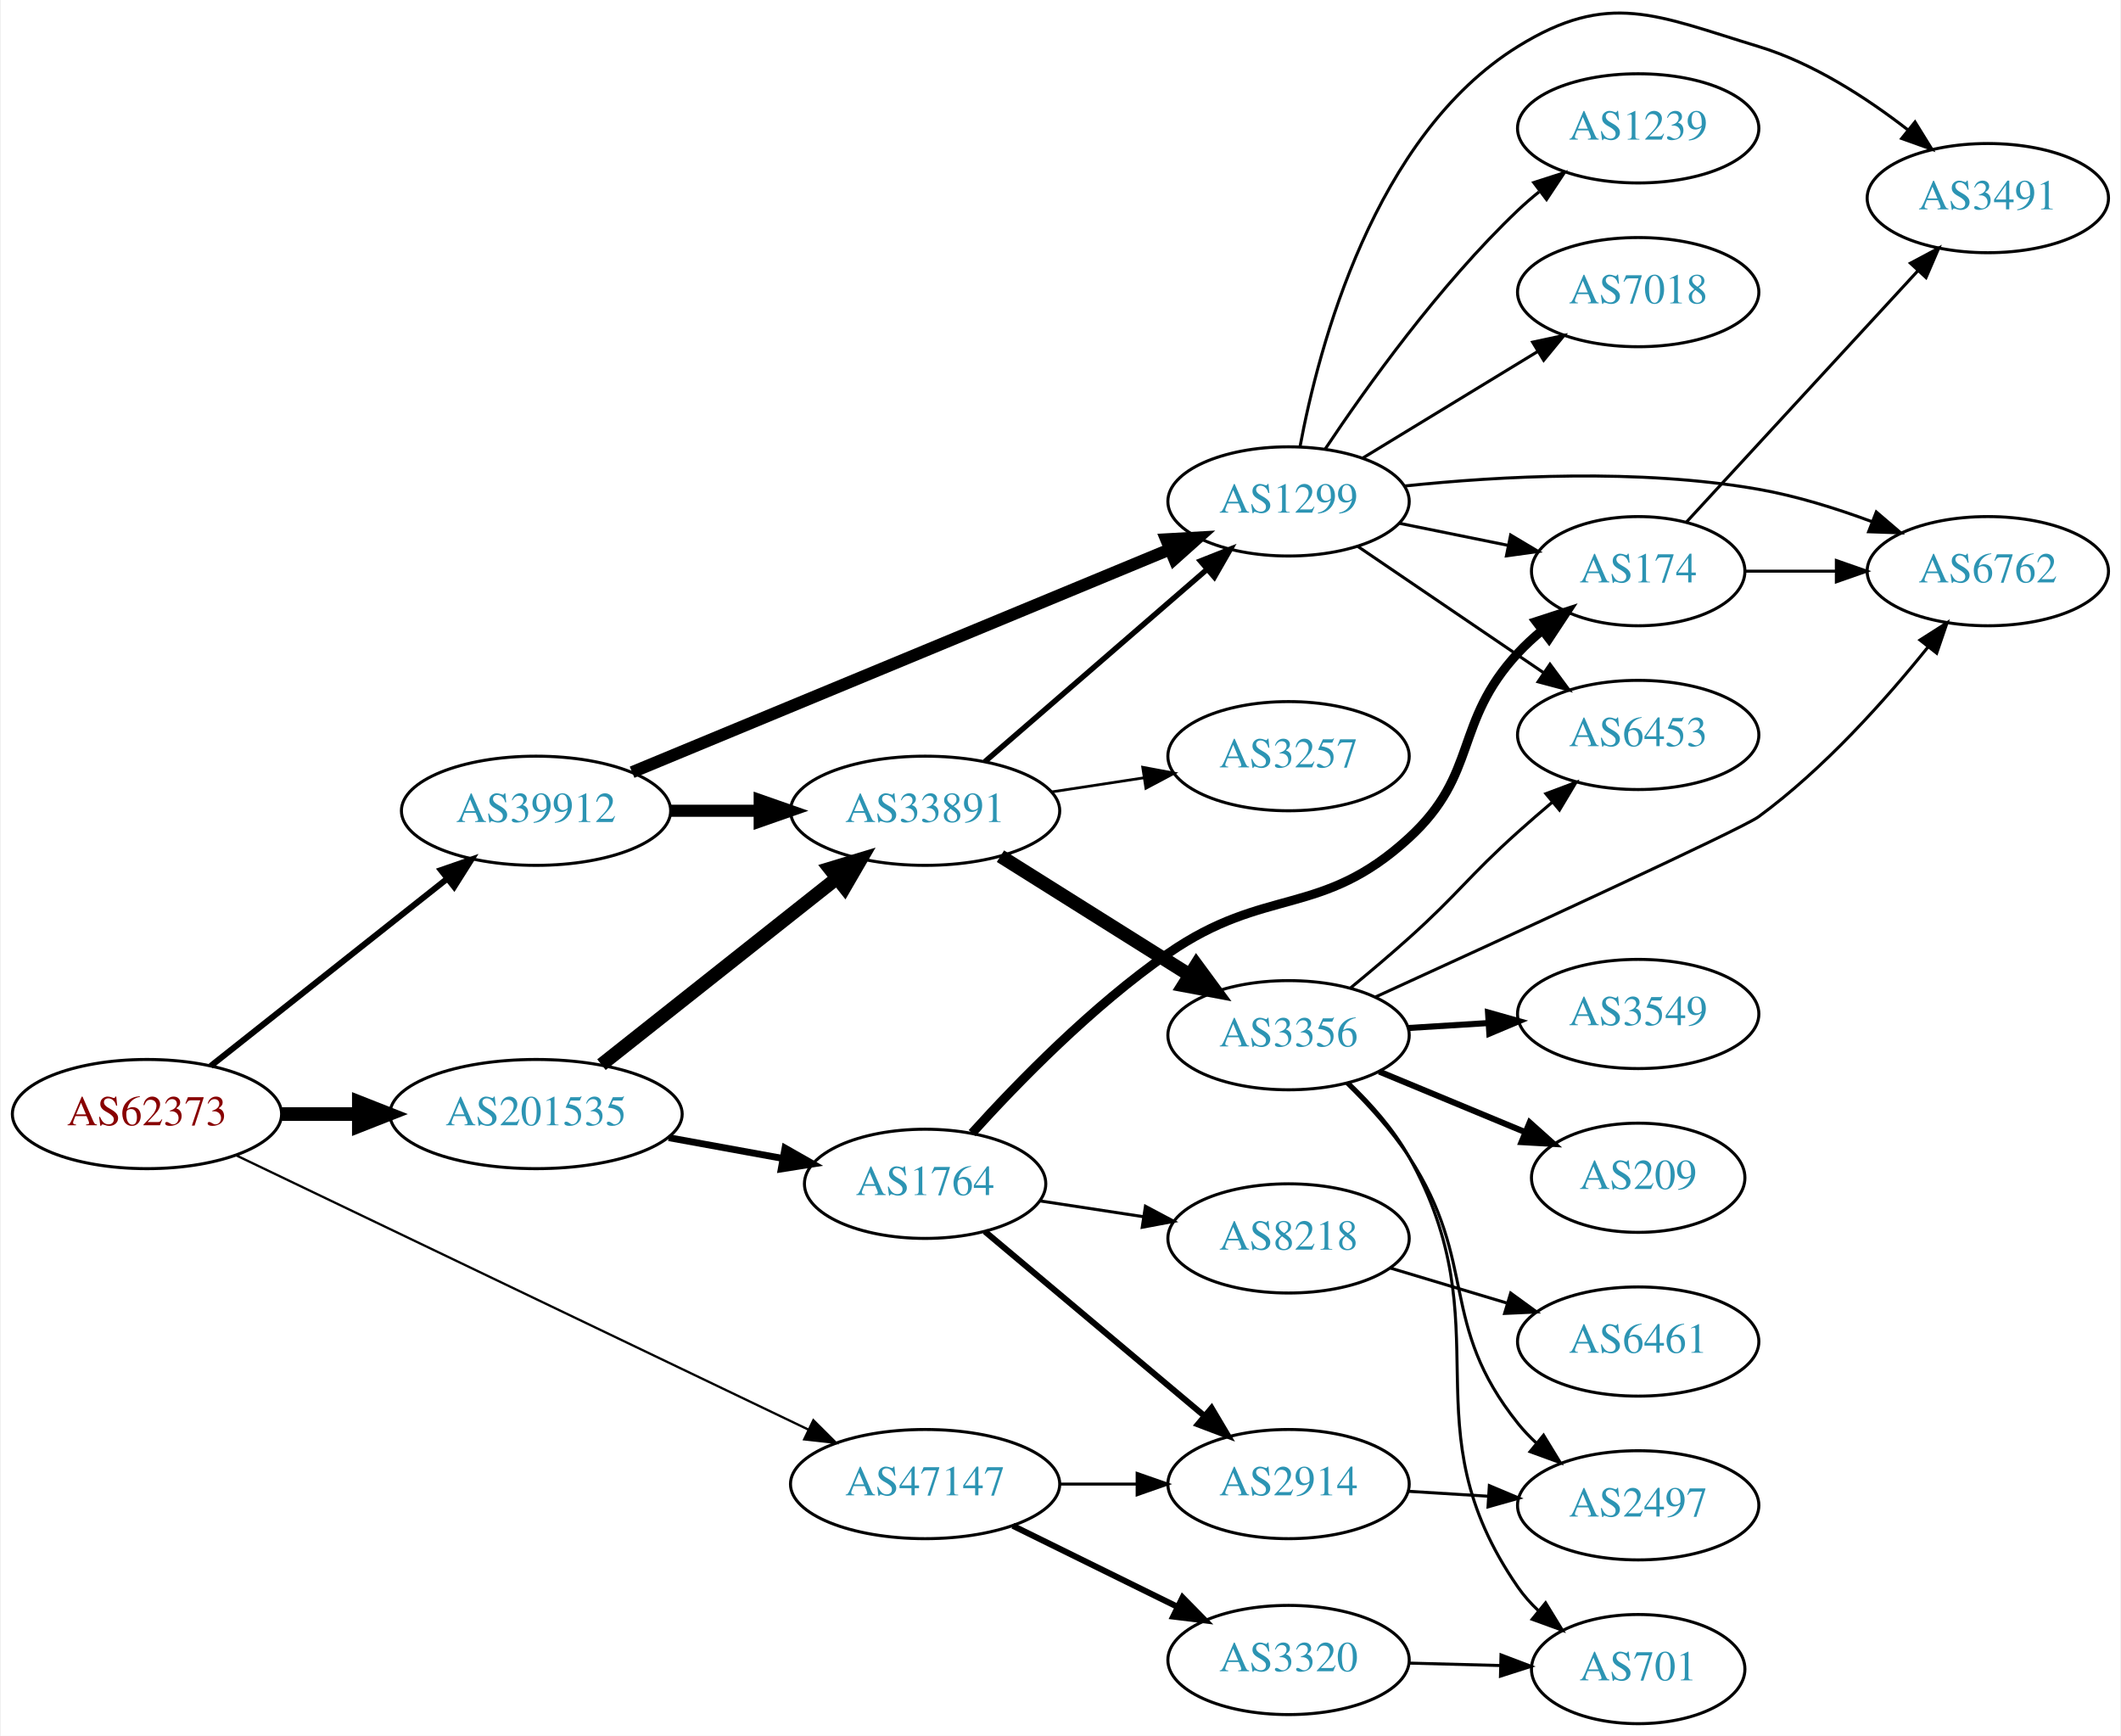
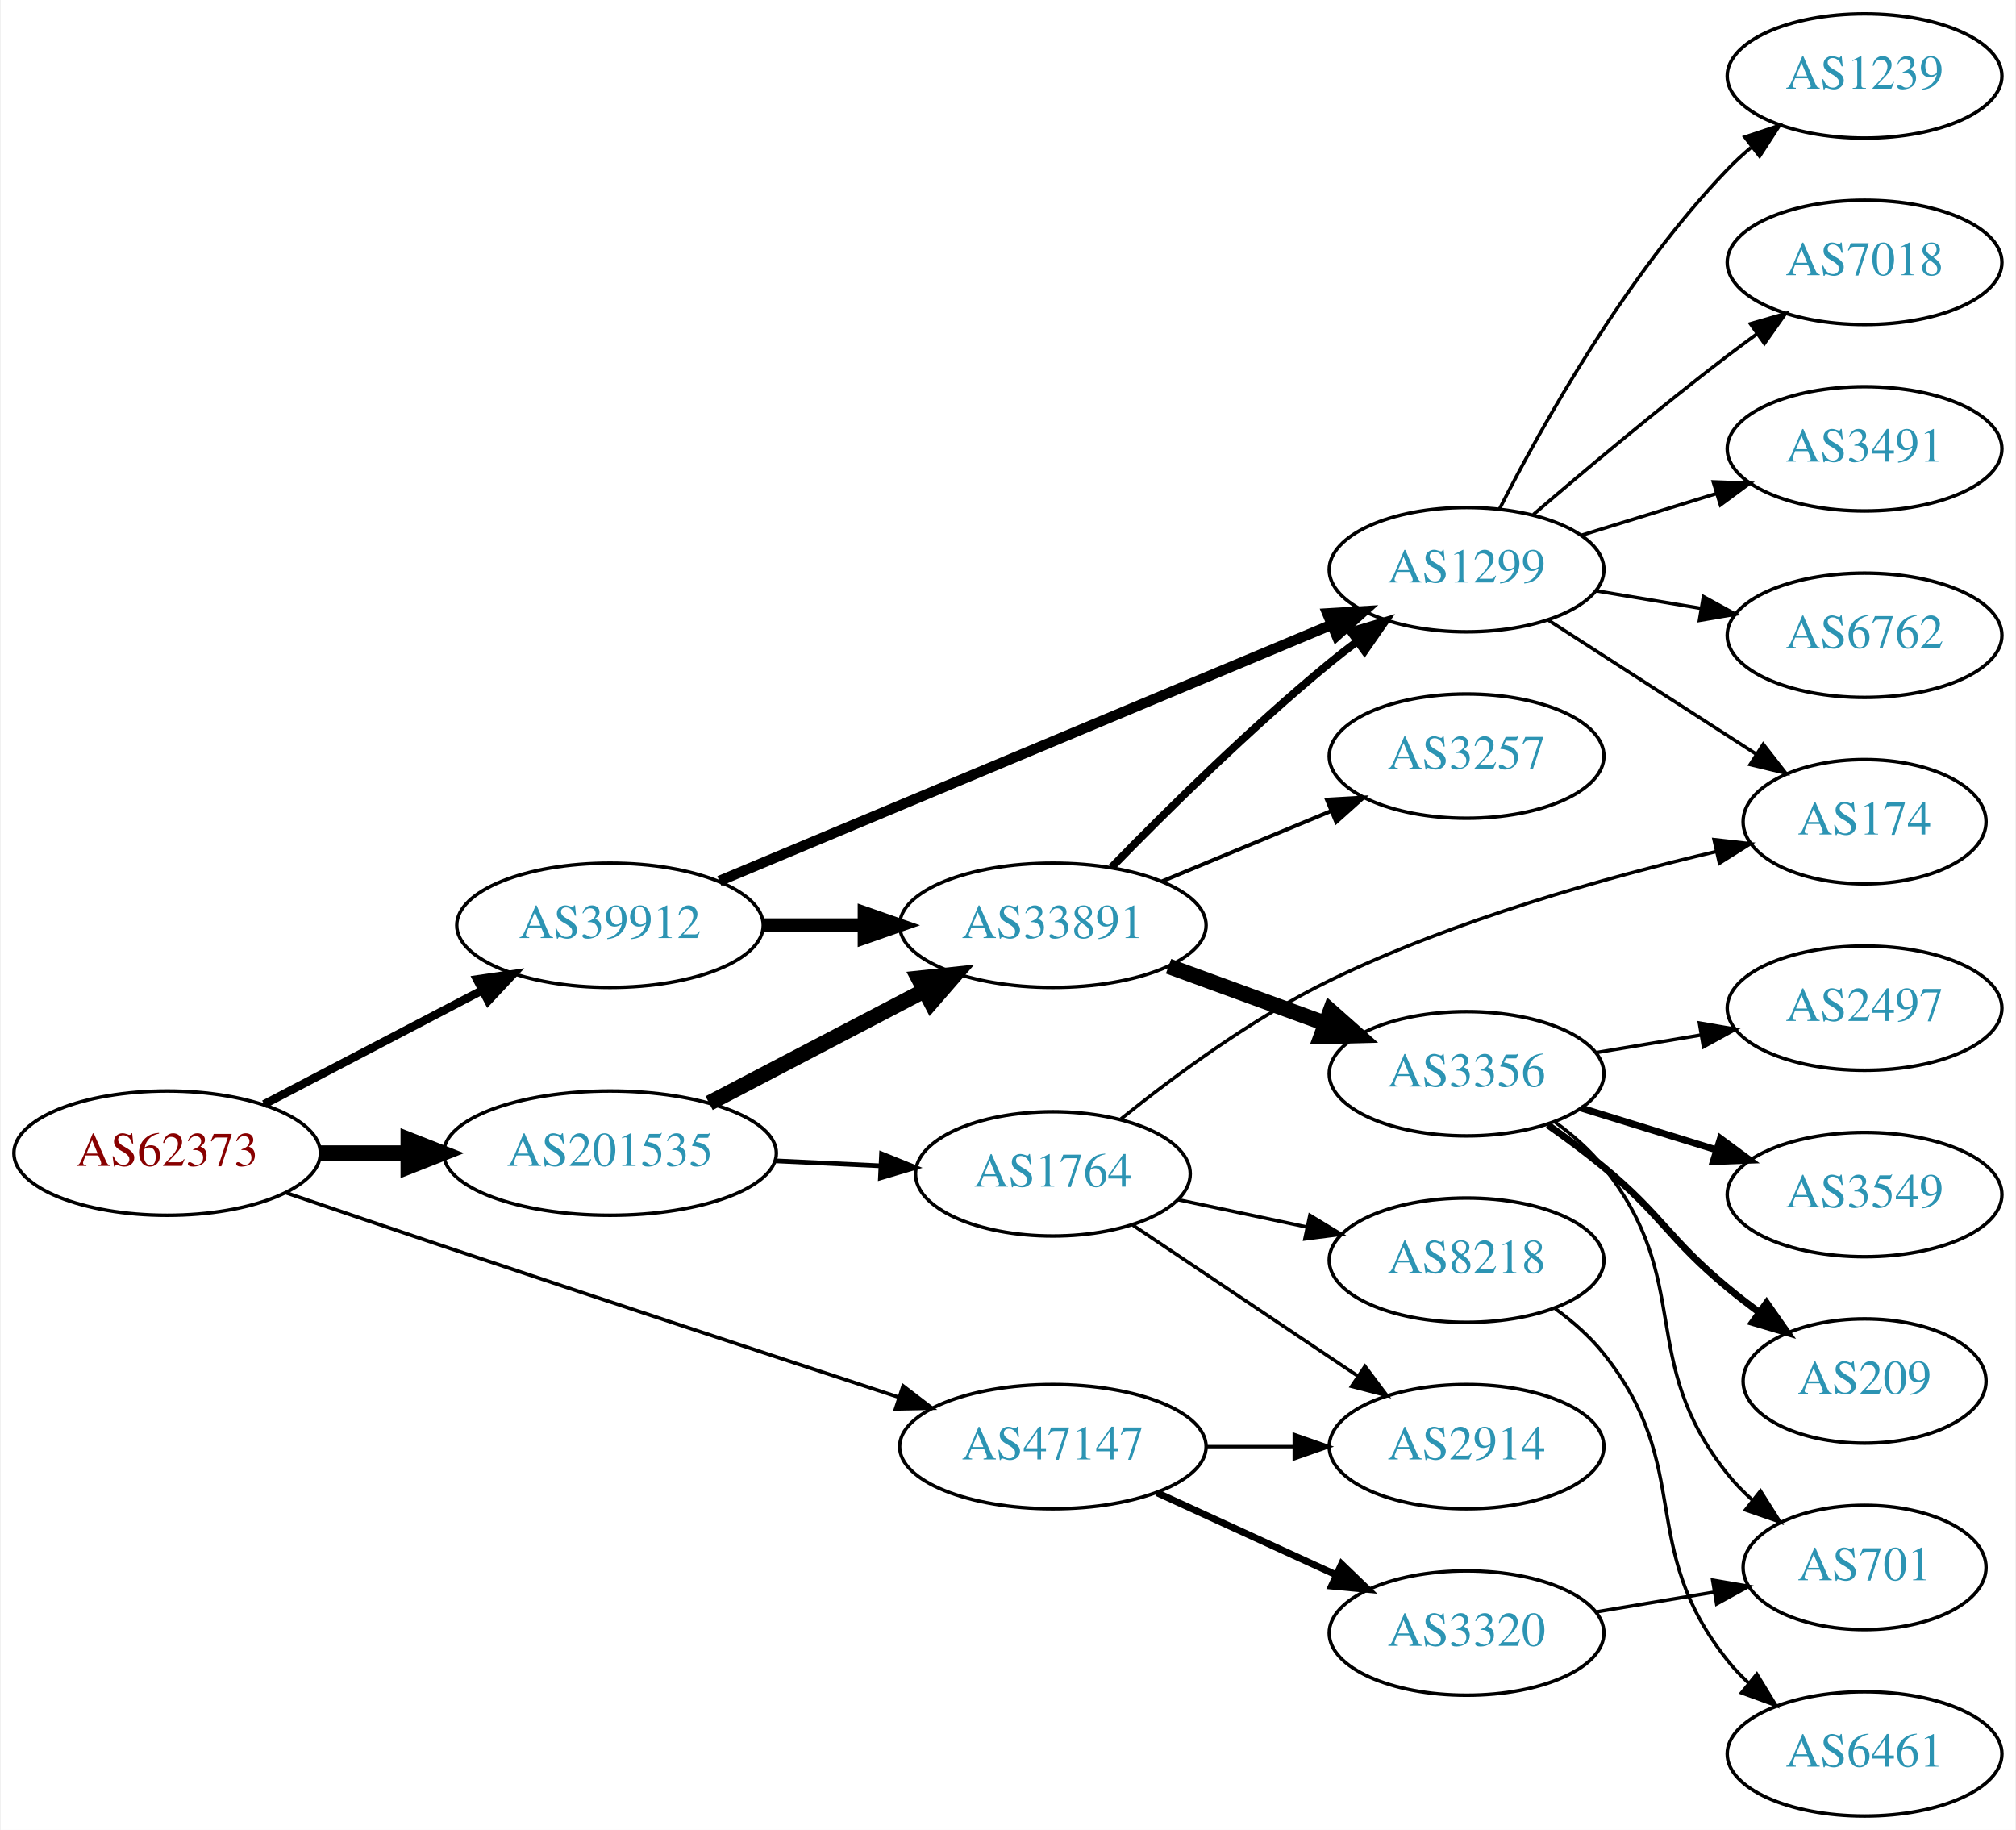
- <svg xmlns="http://www.w3.org/2000/svg" xmlns:xlink="http://www.w3.org/1999/xlink" width="699pt" height="572pt" viewBox="0.00 0.00 698.85 572.32">
-   <g id="graph0" class="graph" transform="scale(1 1) rotate(0) translate(4 568.321)">
-     <polygon fill="white" stroke="none" points="-4,4 -4,-568.321 694.855,-568.321 694.855,4 -4,4" />
+ <svg xmlns="http://www.w3.org/2000/svg" xmlns:xlink="http://www.w3.org/1999/xlink" width="584pt" height="530pt" viewBox="0.00 0.00 583.56 530.00">
+   <g id="graph0" class="graph" transform="scale(1 1) rotate(0) translate(4 526)">
+     <polygon fill="white" stroke="none" points="-4,4 -4,-526 579.562,-526 579.562,4 -4,4" />
    <g id="node1" class="node">
      <g id="a_node1">
        <a xlink:href="/asn/62373" xlink:title="AS62373 ~ Christian Singerl [AT]">
-           <ellipse fill="#ffffff" stroke="black" cx="44.196" cy="-201" rx="44.393" ry="18" />
-           <text text-anchor="middle" x="44.196" y="-197.3" font-family="Times,serif" font-size="14.00" fill="#880000">AS62373</text>
+           <ellipse fill="#ffffff" stroke="black" cx="44.196" cy="-192" rx="44.393" ry="18" />
+           <text text-anchor="middle" x="44.196" y="-188.3" font-family="Times,serif" font-size="14.00" fill="#880000">AS62373</text>
        </a>
      </g>
    </g>
    <g id="node2" class="node">
      <g id="a_node2">
        <a xlink:href="/asn/39912" xlink:title="AS39912 ~ oja.at GmbH [AT]">
-           <ellipse fill="#ffffff" stroke="black" cx="172.488" cy="-301" rx="44.393" ry="18" />
-           <text text-anchor="middle" x="172.488" y="-297.3" font-family="Times,serif" font-size="14.00" fill="#2c94b3">AS39912</text>
+           <ellipse fill="#ffffff" stroke="black" cx="172.488" cy="-258" rx="44.393" ry="18" />
+           <text text-anchor="middle" x="172.488" y="-254.3" font-family="Times,serif" font-size="14.00" fill="#2c94b3">AS39912</text>
        </a>
      </g>
    </g>
    <g id="edge1" class="edge">
-       <path fill="none" stroke="black" stroke-width="2" d="M65.207,-216.845C86.237,-233.497 119.492,-259.829 143.2,-278.601" />
-       <polygon fill="black" stroke="black" stroke-width="2" points="141.139,-281.434 151.152,-284.898 145.485,-275.946 141.139,-281.434" />
+       <path fill="none" stroke="black" stroke-width="2.423" d="M72.289,-206.159C90.767,-215.815 115.44,-228.71 135.557,-239.222" />
+       <polygon fill="black" stroke="black" stroke-width="2.423" points="133.956,-242.335 144.44,-243.865 137.198,-236.131 133.956,-242.335" />
    </g>
    <g id="node3" class="node">
      <g id="a_node3">
        <a xlink:href="/asn/47147" xlink:title="AS47147 ~ ANEXIA Internetdienstleistungs GmbH [AT]">
-           <ellipse fill="#ffffff" stroke="black" cx="300.78" cy="-79" rx="44.393" ry="18" />
-           <text text-anchor="middle" x="300.78" y="-75.3" font-family="Times,serif" font-size="14.00" fill="#2c94b3">AS47147</text>
+           <ellipse fill="#ffffff" stroke="black" cx="300.78" cy="-107" rx="44.393" ry="18" />
+           <text text-anchor="middle" x="300.78" y="-103.3" font-family="Times,serif" font-size="14.00" fill="#2c94b3">AS47147</text>
        </a>
      </g>
    </g>
    <g id="edge2" class="edge">
-       <path fill="none" stroke="black" stroke-width="0.75" d="M73.414,-187.478C119.483,-165.401 210.861,-121.611 262.313,-96.954" />
-       <polygon fill="black" stroke="black" stroke-width="0.75" points="263.93,-100.061 271.436,-92.583 260.905,-93.748 263.93,-100.061" />
+       <path fill="none" stroke="black" stroke-width="1.038" d="M78.698,-180.502C92.797,-175.683 109.382,-170.04 124.392,-165 169.273,-149.929 220.713,-132.953 256.224,-121.281" />
+       <polygon fill="black" stroke="black" stroke-width="1.038" points="257.39,-124.581 265.798,-118.135 255.206,-117.931 257.39,-124.581" />
    </g>
    <g id="node4" class="node">
      <g id="a_node4">
        <a xlink:href="/asn/201535" xlink:title="AS201535 ~ andom-tec [AT]">
-           <ellipse fill="#ffffff" stroke="black" cx="172.488" cy="-201" rx="48.192" ry="18" />
-           <text text-anchor="middle" x="172.488" y="-197.3" font-family="Times,serif" font-size="14.00" fill="#2c94b3">AS201535</text>
+           <ellipse fill="#ffffff" stroke="black" cx="172.488" cy="-192" rx="48.192" ry="18" />
+           <text text-anchor="middle" x="172.488" y="-188.3" font-family="Times,serif" font-size="14.00" fill="#2c94b3">AS201535</text>
        </a>
      </g>
    </g>
    <g id="edge3" class="edge">
-       <path fill="none" stroke="black" stroke-width="4.5" d="M88.659,-201C96.775,-201 105.373,-201 113.838,-201" />
-       <polygon fill="black" stroke="black" stroke-width="4.5" points="114.057,-204.938 124.057,-201 114.057,-197.063 114.057,-204.938" />
+       <path fill="none" stroke="black" stroke-width="4.5" d="M88.659,-192C96.775,-192 105.373,-192 113.838,-192" />
+       <polygon fill="black" stroke="black" stroke-width="4.5" points="114.057,-195.938 124.057,-192 114.057,-188.063 114.057,-195.938" />
    </g>
    <g id="node5" class="node">
      <g id="a_node5">
        <a xlink:href="/asn/1299" xlink:title="AS1299 ~ Telia Carrier [EU]">
-           <ellipse fill="#ffffff" stroke="black" cx="420.622" cy="-403" rx="39.794" ry="18" />
-           <text text-anchor="middle" x="420.622" y="-399.3" font-family="Times,serif" font-size="14.00" fill="#2c94b3">AS1299</text>
+           <ellipse fill="#ffffff" stroke="black" cx="420.622" cy="-361" rx="39.794" ry="18" />
+           <text text-anchor="middle" x="420.622" y="-357.3" font-family="Times,serif" font-size="14.00" fill="#2c94b3">AS1299</text>
        </a>
      </g>
    </g>
    <g id="edge4" class="edge">
-       <path fill="none" stroke="black" stroke-width="4" d="M204.163,-313.712C249.106,-332.337 332.789,-367.016 381.585,-387.237" />
-       <polygon fill="black" stroke="black" stroke-width="4" points="380.279,-390.484 390.857,-391.079 382.958,-384.018 380.279,-390.484" />
+       <path fill="none" stroke="black" stroke-width="3" d="M204.163,-270.837C249.106,-289.644 332.789,-324.663 381.585,-345.082" />
+       <polygon fill="black" stroke="black" stroke-width="3" points="380.281,-348.331 390.857,-348.962 382.983,-341.873 380.281,-348.331" />
    </g>
    <g id="node6" class="node">
      <g id="a_node6">
        <a xlink:href="/asn/33891" xlink:title="AS33891 ~ CORE-BACKBONE GMBH GLOBAL NETWORK [DE]">
-           <ellipse fill="#ffffff" stroke="black" cx="300.78" cy="-301" rx="44.393" ry="18" />
-           <text text-anchor="middle" x="300.78" y="-297.3" font-family="Times,serif" font-size="14.00" fill="#2c94b3">AS33891</text>
+           <ellipse fill="#ffffff" stroke="black" cx="300.78" cy="-258" rx="44.393" ry="18" />
+           <text text-anchor="middle" x="300.78" y="-254.3" font-family="Times,serif" font-size="14.00" fill="#2c94b3">AS33891</text>
        </a>
      </g>
    </g>
    <g id="edge5" class="edge">
-       <path fill="none" stroke="black" stroke-width="4" d="M216.95,-301C226.377,-301 236.453,-301 246.216,-301" />
-       <polygon fill="black" stroke="black" stroke-width="4" points="246.237,-304.5 256.237,-301 246.237,-297.5 246.237,-304.5" />
+       <path fill="none" stroke="black" stroke-width="4" d="M216.95,-258C226.377,-258 236.453,-258 246.216,-258" />
+       <polygon fill="black" stroke="black" stroke-width="4" points="246.237,-261.5 256.237,-258 246.237,-254.5 246.237,-261.5" />
+     </g>
+     <g id="node18" class="node">
+       <g id="a_node18">
+         <a xlink:href="/asn/3320" xlink:title="AS3320 ~ DTAG [DE]">
+           <ellipse fill="#ffffff" stroke="black" cx="420.622" cy="-53" rx="39.794" ry="18" />
+           <text text-anchor="middle" x="420.622" y="-49.3" font-family="Times,serif" font-size="14.00" fill="#2c94b3">AS3320</text>
+         </a>
+       </g>
+     </g>
+     <g id="edge18" class="edge">
+       <path fill="none" stroke="black" stroke-width="2" d="M330.909,-93.652C346.521,-86.498 365.918,-77.609 382.59,-69.969" />
+       <polygon fill="black" stroke="black" stroke-width="2" points="384.409,-72.986 392.042,-65.638 381.493,-66.622 384.409,-72.986" />
    </g>
    <g id="node19" class="node">
      <g id="a_node19">
-         <a xlink:href="/asn/3320" xlink:title="AS3320 ~ DTAG [DE]">
-           <ellipse fill="#ffffff" stroke="black" cx="420.622" cy="-21" rx="39.794" ry="18" />
-           <text text-anchor="middle" x="420.622" y="-17.3" font-family="Times,serif" font-size="14.00" fill="#2c94b3">AS3320</text>
-         </a>
-       </g>
+         <a xlink:href="/asn/2914" xlink:title="AS2914 ~ NTT America, Inc. [US]">
+           <ellipse fill="#ffffff" stroke="black" cx="420.622" cy="-107" rx="39.794" ry="18" />
+           <text text-anchor="middle" x="420.622" y="-103.3" font-family="Times,serif" font-size="14.00" fill="#2c94b3">AS2914</text>
+         </a>
+       </g>
+     </g>
+     <g id="edge19" class="edge">
+       <path fill="none" stroke="black" d="M344.991,-107C353.303,-107 362.066,-107 370.548,-107" />
+       <polygon fill="black" stroke="black" points="370.707,-110.5 380.707,-107 370.707,-103.5 370.707,-110.5" />
    </g>
    <g id="edge21" class="edge">
-       <path fill="none" stroke="black" stroke-width="2" d="M329.707,-65.255C345.901,-57.284 366.463,-47.164 383.835,-38.614" />
-       <polygon fill="black" stroke="black" stroke-width="2" points="385.683,-41.605 393.11,-34.049 382.592,-35.325 385.683,-41.605" />
+       <path fill="none" stroke="black" stroke-width="4.5" d="M201.203,-206.484C219.506,-216.049 243.682,-228.683 263.51,-239.046" />
+       <polygon fill="black" stroke="black" stroke-width="4.5" points="261.877,-242.635 272.563,-243.777 265.524,-235.655 261.877,-242.635" />
    </g>
    <g id="node20" class="node">
      <g id="a_node20">
-         <a xlink:href="/asn/2914" xlink:title="AS2914 ~ NTT America, Inc. [US]">
-           <ellipse fill="#ffffff" stroke="black" cx="420.622" cy="-79" rx="39.794" ry="18" />
-           <text text-anchor="middle" x="420.622" y="-75.3" font-family="Times,serif" font-size="14.00" fill="#2c94b3">AS2914</text>
+         <a xlink:href="/asn/1764" xlink:title="AS1764 ~ NEXTLAYER-AS [AT]">
+           <ellipse fill="#ffffff" stroke="black" cx="300.78" cy="-186" rx="39.794" ry="18" />
+           <text text-anchor="middle" x="300.78" y="-182.3" font-family="Times,serif" font-size="14.00" fill="#2c94b3">AS1764</text>
        </a>
      </g>
    </g>
    <g id="edge22" class="edge">
-       <path fill="none" stroke="black" d="M344.991,-79C353.303,-79 362.066,-79 370.548,-79" />
-       <polygon fill="black" stroke="black" points="370.707,-82.5 380.707,-79 370.707,-75.5 370.707,-82.5" />
+       <path fill="none" stroke="black" stroke-width="1.35" d="M220.514,-189.766C230.404,-189.296 240.858,-188.799 250.817,-188.326" />
+       <polygon fill="black" stroke="black" stroke-width="1.35" points="251.148,-191.814 260.971,-187.844 250.816,-184.822 251.148,-191.814" />
+     </g>
+     <g id="node9" class="node">
+       <g id="a_node9">
+         <a xlink:href="/asn/3491" xlink:title="AS3491 ~ PCCW Global, Inc. [US]">
+           <ellipse fill="#ffffff" stroke="black" cx="535.915" cy="-396" rx="39.794" ry="18" />
+           <text text-anchor="middle" x="535.915" y="-392.3" font-family="Times,serif" font-size="14.00" fill="#2c94b3">AS3491</text>
+         </a>
+       </g>
+     </g>
+     <g id="edge9" class="edge">
+       <path fill="none" stroke="black" d="M453.784,-370.936C465.983,-374.705 480.057,-379.053 493.023,-383.058" />
+       <polygon fill="black" stroke="black" points="492.085,-386.431 502.673,-386.039 494.151,-379.743 492.085,-386.431" />
+     </g>
+     <g id="node10" class="node">
+       <g id="a_node10">
+         <a xlink:href="/asn/174" xlink:title="AS174 ~ Cogent Communications [US]">
+           <ellipse fill="#ffffff" stroke="black" cx="535.915" cy="-288" rx="35.194" ry="18" />
+           <text text-anchor="middle" x="535.915" y="-284.3" font-family="Times,serif" font-size="14.00" fill="#2c94b3">AS174</text>
+         </a>
+       </g>
+     </g>
+     <g id="edge10" class="edge">
+       <path fill="none" stroke="black" d="M444.276,-346.403C461.558,-335.268 485.536,-319.817 504.49,-307.605" />
+       <polygon fill="black" stroke="black" points="506.56,-310.434 513.07,-302.076 502.768,-304.55 506.56,-310.434" />
+     </g>
+     <g id="node11" class="node">
+       <g id="a_node11">
+         <a xlink:href="/asn/6762" xlink:title="AS6762 ~ TELECOM ITALIA SPARKLE S.p.A. [IT]">
+           <ellipse fill="#ffffff" stroke="black" cx="535.915" cy="-342" rx="39.794" ry="18" />
+           <text text-anchor="middle" x="535.915" y="-338.3" font-family="Times,serif" font-size="14.00" fill="#2c94b3">AS6762</text>
+         </a>
+       </g>
+     </g>
+     <g id="edge11" class="edge">
+       <path fill="none" stroke="black" d="M458.092,-354.884C467.795,-353.256 478.407,-351.477 488.561,-349.774" />
+       <polygon fill="black" stroke="black" points="489.23,-353.211 498.513,-348.105 488.072,-346.307 489.23,-353.211" />
+     </g>
+     <g id="node12" class="node">
+       <g id="a_node12">
+         <a xlink:href="/asn/1239" xlink:title="AS1239 ~ Sprint [US]">
+           <ellipse fill="#ffffff" stroke="black" cx="535.915" cy="-504" rx="39.794" ry="18" />
+           <text text-anchor="middle" x="535.915" y="-500.3" font-family="Times,serif" font-size="14.00" fill="#2c94b3">AS1239</text>
+         </a>
+       </g>
+     </g>
+     <g id="edge12" class="edge">
+       <path fill="none" stroke="black" d="M430.162,-378.598C442.44,-402.7 466.871,-446.462 496.269,-477 498.344,-479.156 500.615,-481.247 502.983,-483.247" />
+       <polygon fill="black" stroke="black" points="501.218,-486.307 511.267,-489.663 505.504,-480.772 501.218,-486.307" />
+     </g>
+     <g id="node13" class="node">
+       <g id="a_node13">
+         <a xlink:href="/asn/7018" xlink:title="AS7018 ~ AT&amp;T Services, Inc. [US]">
+           <ellipse fill="#ffffff" stroke="black" cx="535.915" cy="-450" rx="39.794" ry="18" />
+           <text text-anchor="middle" x="535.915" y="-446.3" font-family="Times,serif" font-size="14.00" fill="#2c94b3">AS7018</text>
+         </a>
+       </g>
+     </g>
+     <g id="edge13" class="edge">
+       <path fill="none" stroke="black" d="M439.986,-376.982C454.886,-389.77 476.576,-407.984 496.269,-423 499.021,-425.098 501.918,-427.24 504.837,-429.354" />
+       <polygon fill="black" stroke="black" points="502.843,-432.231 513.021,-435.176 506.901,-426.527 502.843,-432.231" />
+     </g>
+     <g id="edge8" class="edge">
+       <path fill="none" stroke="black" stroke-width="2.25" d="M317.776,-274.791C333.303,-290.734 357.85,-315.018 380.976,-334 383.506,-336.077 386.19,-338.164 388.916,-340.208" />
+       <polygon fill="black" stroke="black" stroke-width="2.25" points="386.965,-343.117 397.116,-346.153 391.074,-337.449 386.965,-343.117" />
+     </g>
+     <g id="node7" class="node">
+       <g id="a_node7">
+         <a xlink:href="/asn/3257" xlink:title="AS3257 ~ GTT [DE]">
+           <ellipse fill="#ffffff" stroke="black" cx="420.622" cy="-307" rx="39.794" ry="18" />
+           <text text-anchor="middle" x="420.622" y="-303.3" font-family="Times,serif" font-size="14.00" fill="#2c94b3">AS3257</text>
+         </a>
+       </g>
+     </g>
+     <g id="edge6" class="edge">
+       <path fill="none" stroke="black" stroke-width="1.125" d="M332.434,-270.746C347.343,-276.946 365.417,-284.461 381.234,-291.038" />
+       <polygon fill="black" stroke="black" stroke-width="1.125" points="380.165,-294.384 390.743,-294.992 382.853,-287.92 380.165,-294.384" />
+     </g>
+     <g id="node8" class="node">
+       <g id="a_node8">
+         <a xlink:href="/asn/3356" xlink:title="AS3356 ~ Level 3 Parent, LLC [US]">
+           <ellipse fill="#ffffff" stroke="black" cx="420.622" cy="-215" rx="39.794" ry="18" />
+           <text text-anchor="middle" x="420.622" y="-211.3" font-family="Times,serif" font-size="14.00" fill="#2c94b3">AS3356</text>
+         </a>
+       </g>
+     </g>
+     <g id="edge7" class="edge">
+       <path fill="none" stroke="black" stroke-width="4.5" d="M334.293,-246.136C348.376,-240.997 364.996,-234.933 379.81,-229.527" />
+       <polygon fill="black" stroke="black" stroke-width="4.5" points="381.195,-233.214 389.239,-226.087 378.495,-225.816 381.195,-233.214" />
+     </g>
+     <g id="node14" class="node">
+       <g id="a_node14">
+         <a xlink:href="/asn/3549" xlink:title="AS3549 ~ Level 3 Parent, LLC [US]">
+           <ellipse fill="#ffffff" stroke="black" cx="535.915" cy="-180" rx="39.794" ry="18" />
+           <text text-anchor="middle" x="535.915" y="-176.3" font-family="Times,serif" font-size="14.00" fill="#2c94b3">AS3549</text>
+         </a>
+       </g>
+     </g>
+     <g id="edge14" class="edge">
+       <path fill="none" stroke="black" stroke-width="2" d="M453.784,-205.064C465.983,-201.295 480.057,-196.947 493.023,-192.942" />
+       <polygon fill="black" stroke="black" stroke-width="2" points="494.151,-196.257 502.673,-189.961 492.085,-189.569 494.151,-196.257" />
+     </g>
+     <g id="node15" class="node">
+       <g id="a_node15">
+         <a xlink:href="/asn/209" xlink:title="AS209 ~ CenturyLink Communications, LLC [US]">
+           <ellipse fill="#ffffff" stroke="black" cx="535.915" cy="-126" rx="35.194" ry="18" />
+           <text text-anchor="middle" x="535.915" y="-122.3" font-family="Times,serif" font-size="14.00" fill="#2c94b3">AS209</text>
+         </a>
+       </g>
+     </g>
+     <g id="edge15" class="edge">
+       <path fill="none" stroke="black" stroke-width="2" d="M444.148,-200.176C449.554,-196.371 455.221,-192.171 460.269,-188 477.471,-173.786 479.066,-167.214 496.269,-153 499.151,-150.618 502.236,-148.226 505.359,-145.904" />
+       <polygon fill="black" stroke="black" stroke-width="2" points="507.528,-148.656 513.601,-139.975 503.44,-142.973 507.528,-148.656" />
+     </g>
+     <g id="node16" class="node">
+       <g id="a_node16">
+         <a xlink:href="/asn/701" xlink:title="AS701 ~ UUNET [US]">
+           <ellipse fill="#ffffff" stroke="black" cx="535.915" cy="-72" rx="35.194" ry="18" />
+           <text text-anchor="middle" x="535.915" y="-68.3" font-family="Times,serif" font-size="14.00" fill="#2c94b3">AS701</text>
+         </a>
+       </g>
+     </g>
+     <g id="edge16" class="edge">
+       <path fill="none" stroke="black" d="M446.324,-200.942C451.412,-197.221 456.393,-192.865 460.269,-188 486.855,-154.626 469.682,-132.374 496.269,-99 498.36,-96.375 500.772,-93.899 503.349,-91.59" />
+       <polygon fill="black" stroke="black" points="505.76,-94.145 511.42,-85.189 501.41,-88.661 505.76,-94.145" />
+     </g>
+     <g id="node17" class="node">
+       <g id="a_node17">
+         <a xlink:href="/asn/2497" xlink:title="AS2497 ~ Internet Initiative Japan Inc. [JP]">
+           <ellipse fill="#ffffff" stroke="black" cx="535.915" cy="-234" rx="39.794" ry="18" />
+           <text text-anchor="middle" x="535.915" y="-230.3" font-family="Times,serif" font-size="14.00" fill="#2c94b3">AS2497</text>
+         </a>
+       </g>
+     </g>
+     <g id="edge17" class="edge">
+       <path fill="none" stroke="black" d="M458.092,-221.116C467.795,-222.744 478.407,-224.523 488.561,-226.226" />
+       <polygon fill="black" stroke="black" points="488.072,-229.693 498.513,-227.895 489.23,-222.789 488.072,-229.693" />
+     </g>
+     <g id="edge20" class="edge">
+       <path fill="none" stroke="black" d="M458.092,-59.116C468.988,-60.944 481.029,-62.963 492.283,-64.85" />
+       <polygon fill="black" stroke="black" points="491.9,-68.335 502.341,-66.537 493.058,-61.431 491.9,-68.335" />
+     </g>
+     <g id="edge25" class="edge">
+       <path fill="none" stroke="black" d="M320.52,-201.92C335.909,-214.311 358.718,-231.168 380.976,-242 417.073,-259.567 461.238,-271.921 492.99,-279.371" />
+       <polygon fill="black" stroke="black" points="492.309,-282.806 502.837,-281.618 493.867,-275.981 492.309,-282.806" />
    </g>
    <g id="edge24" class="edge">
-       <path fill="none" stroke="black" stroke-width="4.5" d="M194.06,-217.289C215.193,-234.023 248.234,-260.185 271.749,-278.805" />
-       <polygon fill="black" stroke="black" stroke-width="4.5" points="269.35,-281.928 279.634,-285.048 274.239,-275.754 269.35,-281.928" />
+       <path fill="none" stroke="black" d="M323.945,-171.141C342.38,-158.782 368.807,-141.066 389.218,-127.383" />
+       <polygon fill="black" stroke="black" points="391.199,-130.268 397.556,-121.793 387.301,-124.454 391.199,-130.268" />
    </g>
    <g id="node21" class="node">
      <g id="a_node21">
-         <a xlink:href="/asn/1764" xlink:title="AS1764 ~ NEXTLAYER-AS [AT]">
-           <ellipse fill="#ffffff" stroke="black" cx="300.78" cy="-178" rx="39.794" ry="18" />
-           <text text-anchor="middle" x="300.78" y="-174.3" font-family="Times,serif" font-size="14.00" fill="#2c94b3">AS1764</text>
-         </a>
-       </g>
-     </g>
-     <g id="edge25" class="edge">
-       <path fill="none" stroke="black" stroke-width="2.25" d="M216.245,-193.213C228.32,-191.014 241.51,-188.612 253.768,-186.38" />
-       <polygon fill="black" stroke="black" stroke-width="2.25" points="254.59,-189.788 263.801,-184.552 253.335,-182.901 254.59,-189.788" />
-     </g>
-     <g id="node7" class="node">
-       <g id="a_node7">
-         <a xlink:href="/asn/3491" xlink:title="AS3491 ~ PCCW Global, Inc. [US]">
-           <ellipse fill="#ffffff" stroke="black" cx="651.208" cy="-503" rx="39.794" ry="18" />
-           <text text-anchor="middle" x="651.208" y="-499.3" font-family="Times,serif" font-size="14.00" fill="#2c94b3">AS3491</text>
-         </a>
-       </g>
-     </g>
-     <g id="edge6" class="edge">
-       <path fill="none" stroke="black" d="M424.383,-420.924C430.54,-453.922 448.788,-523.594 496.269,-553 526.229,-571.556 541.844,-563.249 575.562,-553 593.606,-547.515 611.256,-536.058 624.86,-525.494" />
-       <polygon fill="black" stroke="black" points="627.2,-528.103 632.775,-519.093 622.798,-522.66 627.2,-528.103" />
-     </g>
-     <g id="node8" class="node">
-       <g id="a_node8">
-         <a xlink:href="/asn/6453" xlink:title="AS6453 ~ TATA COMMUNICATIONS (AMERICA) INC [US]">
-           <ellipse fill="#ffffff" stroke="black" cx="535.915" cy="-326" rx="39.794" ry="18" />
-           <text text-anchor="middle" x="535.915" y="-322.3" font-family="Times,serif" font-size="14.00" fill="#2c94b3">AS6453</text>
-         </a>
-       </g>
-     </g>
-     <g id="edge7" class="edge">
-       <path fill="none" stroke="black" d="M443.466,-388.154C460.863,-376.33 485.411,-359.646 504.694,-346.54" />
-       <polygon fill="black" stroke="black" points="506.835,-349.317 513.138,-340.801 502.9,-343.527 506.835,-349.317" />
-     </g>
-     <g id="node9" class="node">
-       <g id="a_node9">
-         <a xlink:href="/asn/174" xlink:title="AS174 ~ Cogent Communications [US]">
-           <ellipse fill="#ffffff" stroke="black" cx="535.915" cy="-380" rx="35.194" ry="18" />
-           <text text-anchor="middle" x="535.915" y="-376.3" font-family="Times,serif" font-size="14.00" fill="#2c94b3">AS174</text>
-         </a>
-       </g>
-     </g>
-     <g id="edge8" class="edge">
-       <path fill="none" stroke="black" d="M457.158,-395.786C468.501,-393.483 481.162,-390.913 492.919,-388.526" />
-       <polygon fill="black" stroke="black" points="493.858,-391.907 502.962,-386.487 492.466,-385.047 493.858,-391.907" />
-     </g>
-     <g id="node10" class="node">
-       <g id="a_node10">
-         <a xlink:href="/asn/6762" xlink:title="AS6762 ~ TELECOM ITALIA SPARKLE S.p.A. [IT]">
-           <ellipse fill="#ffffff" stroke="black" cx="651.208" cy="-380" rx="39.794" ry="18" />
-           <text text-anchor="middle" x="651.208" y="-376.3" font-family="Times,serif" font-size="14.00" fill="#2c94b3">AS6762</text>
-         </a>
-       </g>
-     </g>
-     <g id="edge9" class="edge">
-       <path fill="none" stroke="black" d="M458.941,-408.084C490.307,-411.378 536.194,-413.901 575.562,-407 588.075,-404.806 601.257,-400.691 613.002,-396.323" />
-       <polygon fill="black" stroke="black" points="614.435,-399.521 622.484,-392.631 611.895,-392.998 614.435,-399.521" />
-     </g>
-     <g id="node11" class="node">
-       <g id="a_node11">
-         <a xlink:href="/asn/1239" xlink:title="AS1239 ~ Sprint [US]">
-           <ellipse fill="#ffffff" stroke="black" cx="535.915" cy="-526" rx="39.794" ry="18" />
-           <text text-anchor="middle" x="535.915" y="-522.3" font-family="Times,serif" font-size="14.00" fill="#2c94b3">AS1239</text>
-         </a>
-       </g>
-     </g>
-     <g id="edge10" class="edge">
-       <path fill="none" stroke="black" d="M432.664,-420.211C446.157,-440.458 470.403,-474.423 496.269,-499 498.438,-501.061 500.776,-503.085 503.19,-505.039" />
-       <polygon fill="black" stroke="black" points="501.472,-508.127 511.558,-511.37 505.696,-502.545 501.472,-508.127" />
-     </g>
-     <g id="node12" class="node">
-       <g id="a_node12">
-         <a xlink:href="/asn/7018" xlink:title="AS7018 ~ AT&amp;T Services, Inc. [US]">
-           <ellipse fill="#ffffff" stroke="black" cx="535.915" cy="-472" rx="39.794" ry="18" />
-           <text text-anchor="middle" x="535.915" y="-468.3" font-family="Times,serif" font-size="14.00" fill="#2c94b3">AS7018</text>
-         </a>
-       </g>
-     </g>
-     <g id="edge11" class="edge">
-       <path fill="none" stroke="black" d="M445.097,-417.297C461.806,-427.474 484.462,-441.272 502.838,-452.464" />
-       <polygon fill="black" stroke="black" points="501.11,-455.509 511.471,-457.721 504.751,-449.531 501.11,-455.509" />
-     </g>
-     <g id="edge14" class="edge">
-       <path fill="none" stroke="black" stroke-width="1.8" d="M320.452,-317.162C340.22,-334.273 371.566,-361.404 393.718,-380.578" />
-       <polygon fill="black" stroke="black" stroke-width="1.8" points="391.573,-383.35 401.424,-387.249 396.154,-378.058 391.573,-383.35" />
-     </g>
-     <g id="node13" class="node">
-       <g id="a_node13">
-         <a xlink:href="/asn/3356" xlink:title="AS3356 ~ Level 3 Parent, LLC [US]">
-           <ellipse fill="#ffffff" stroke="black" cx="420.622" cy="-227" rx="39.794" ry="18" />
-           <text text-anchor="middle" x="420.622" y="-223.3" font-family="Times,serif" font-size="14.00" fill="#2c94b3">AS3356</text>
-         </a>
-       </g>
-     </g>
-     <g id="edge12" class="edge">
-       <path fill="none" stroke="black" stroke-width="4.5" d="M325.627,-286.025C343.59,-274.745 368.391,-259.171 388.008,-246.853" />
-       <polygon fill="black" stroke="black" stroke-width="4.5" points="390.238,-250.102 396.613,-241.449 386.05,-243.433 390.238,-250.102" />
-     </g>
-     <g id="node14" class="node">
-       <g id="a_node14">
-         <a xlink:href="/asn/3257" xlink:title="AS3257 ~ GTT [DE]">
-           <ellipse fill="#ffffff" stroke="black" cx="420.622" cy="-319" rx="39.794" ry="18" />
-           <text text-anchor="middle" x="420.622" y="-315.3" font-family="Times,serif" font-size="14.00" fill="#2c94b3">AS3257</text>
-         </a>
-       </g>
-     </g>
-     <g id="edge13" class="edge">
-       <path fill="none" stroke="black" stroke-width="0.9" d="M342.334,-307.195C352.221,-308.705 362.874,-310.332 373.018,-311.881" />
-       <polygon fill="black" stroke="black" stroke-width="0.9" points="372.53,-315.347 382.944,-313.398 373.587,-308.428 372.53,-315.347" />
-     </g>
-     <g id="edge31" class="edge">
-       <path fill="none" stroke="black" d="M551.726,-396.08C571.21,-417.233 605.613,-454.584 628.162,-479.064" />
-       <polygon fill="black" stroke="black" points="625.683,-481.539 635.032,-486.523 630.831,-476.797 625.683,-481.539" />
-     </g>
-     <g id="edge30" class="edge">
-       <path fill="none" stroke="black" d="M571.214,-380C580.592,-380 590.942,-380 600.976,-380" />
-       <polygon fill="black" stroke="black" points="601.265,-383.5 611.265,-380 601.265,-376.5 601.265,-383.5" />
-     </g>
-     <g id="edge17" class="edge">
-       <path fill="none" stroke="black" d="M441.143,-242.654C447.346,-247.763 454.175,-253.531 460.269,-259 476.876,-273.906 479.662,-279.094 496.269,-294 499.887,-297.247 503.764,-300.6 507.616,-303.857" />
-       <polygon fill="black" stroke="black" points="505.474,-306.628 515.395,-310.346 509.957,-301.252 505.474,-306.628" />
-     </g>
-     <g id="edge20" class="edge">
-       <path fill="none" stroke="black" d="M449.307,-239.613C492.116,-259.164 570.056,-294.97 575.562,-299 597.178,-314.822 617.488,-337.581 631.449,-354.948" />
-       <polygon fill="black" stroke="black" points="628.838,-357.289 637.77,-362.986 634.34,-352.962 628.838,-357.289" />
-     </g>
-     <g id="node15" class="node">
-       <g id="a_node15">
-         <a xlink:href="/asn/3549" xlink:title="AS3549 ~ Level 3 Parent, LLC [US]">
-           <ellipse fill="#ffffff" stroke="black" cx="535.915" cy="-234" rx="39.794" ry="18" />
-           <text text-anchor="middle" x="535.915" y="-230.3" font-family="Times,serif" font-size="14.00" fill="#2c94b3">AS3549</text>
-         </a>
-       </g>
-     </g>
-     <g id="edge15" class="edge">
-       <path fill="none" stroke="black" stroke-width="2" d="M459.978,-229.37C468.468,-229.894 477.571,-230.457 486.405,-231.003" />
-       <polygon fill="black" stroke="black" stroke-width="2" points="486.402,-234.509 496.599,-231.633 486.834,-227.522 486.402,-234.509" />
-     </g>
-     <g id="node16" class="node">
-       <g id="a_node16">
-         <a xlink:href="/asn/209" xlink:title="AS209 ~ CenturyLink Communications, LLC [US]">
-           <ellipse fill="#ffffff" stroke="black" cx="535.915" cy="-180" rx="35.194" ry="18" />
-           <text text-anchor="middle" x="535.915" y="-176.3" font-family="Times,serif" font-size="14.00" fill="#2c94b3">AS209</text>
-         </a>
-       </g>
-     </g>
-     <g id="edge16" class="edge">
-       <path fill="none" stroke="black" stroke-width="2" d="M450.504,-215.018C465.162,-208.937 483.116,-201.489 498.692,-195.027" />
-       <polygon fill="black" stroke="black" stroke-width="2" points="500.136,-198.218 508.032,-191.153 497.454,-191.752 500.136,-198.218" />
-     </g>
-     <g id="node17" class="node">
-       <g id="a_node17">
-         <a xlink:href="/asn/701" xlink:title="AS701 ~ UUNET [US]">
-           <ellipse fill="#ffffff" stroke="black" cx="535.915" cy="-18" rx="35.194" ry="18" />
-           <text text-anchor="middle" x="535.915" y="-14.3" font-family="Times,serif" font-size="14.00" fill="#2c94b3">AS701</text>
-         </a>
-       </g>
-     </g>
-     <g id="edge18" class="edge">
-       <path fill="none" stroke="black" d="M440.748,-211.104C447.806,-204.337 455.288,-195.942 460.269,-187 491.953,-130.122 459.257,-98.565 496.269,-45 498.176,-42.239 500.464,-39.67 502.962,-37.302" />
-       <polygon fill="black" stroke="black" points="505.379,-39.847 510.912,-30.812 500.952,-34.425 505.379,-39.847" />
-     </g>
-     <g id="node18" class="node">
-       <g id="a_node18">
-         <a xlink:href="/asn/2497" xlink:title="AS2497 ~ Internet Initiative Japan Inc. [JP]">
-           <ellipse fill="#ffffff" stroke="black" cx="535.915" cy="-72" rx="39.794" ry="18" />
-           <text text-anchor="middle" x="535.915" y="-68.3" font-family="Times,serif" font-size="14.00" fill="#2c94b3">AS2497</text>
-         </a>
-       </g>
-     </g>
-     <g id="edge19" class="edge">
-       <path fill="none" stroke="black" d="M439.722,-211.107C446.8,-204.217 454.569,-195.733 460.269,-187 483.365,-151.613 469.874,-132 496.269,-99 498.09,-96.723 500.153,-94.557 502.355,-92.515" />
-       <polygon fill="black" stroke="black" points="504.707,-95.112 510.227,-86.069 500.273,-89.696 504.707,-95.112" />
+         <a xlink:href="/asn/8218" xlink:title="AS8218 ~ legacy Neotelecoms [FR]">
+           <ellipse fill="#ffffff" stroke="black" cx="420.622" cy="-161" rx="39.794" ry="18" />
+           <text text-anchor="middle" x="420.622" y="-157.3" font-family="Times,serif" font-size="14.00" fill="#2c94b3">AS8218</text>
+         </a>
+       </g>
    </g>
    <g id="edge23" class="edge">
-       <path fill="none" stroke="black" d="M460.294,-19.976C470,-19.719 480.491,-19.441 490.453,-19.177" />
-       <polygon fill="black" stroke="black" points="490.686,-22.672 500.59,-18.909 490.501,-15.675 490.686,-22.672" />
-     </g>
-     <g id="edge29" class="edge">
-       <path fill="none" stroke="black" d="M459.978,-76.63C468.468,-76.106 477.571,-75.543 486.405,-74.997" />
-       <polygon fill="black" stroke="black" points="486.834,-78.478 496.599,-74.367 486.402,-71.491 486.834,-78.478" />
-     </g>
-     <g id="edge27" class="edge">
-       <path fill="none" stroke="black" stroke-width="3" d="M316.264,-194.722C331.242,-211.29 355.913,-236.637 380.976,-254 413.1,-276.254 431.47,-265.584 460.269,-292 483.468,-313.28 474.878,-329.903 496.269,-353 498.678,-355.601 501.378,-358.095 504.201,-360.443" />
-       <polygon fill="black" stroke="black" stroke-width="3" points="502.271,-363.372 512.347,-366.644 506.511,-357.802 502.271,-363.372" />
-     </g>
-     <g id="edge26" class="edge">
-       <path fill="none" stroke="black" stroke-width="2" d="M320.452,-162.313C339.989,-145.9 370.834,-119.987 392.937,-101.419" />
-       <polygon fill="black" stroke="black" stroke-width="2" points="395.242,-104.054 400.647,-94.941 390.739,-98.694 395.242,-104.054" />
+       <path fill="none" stroke="black" d="M337.136,-178.499C348.789,-176.027 361.913,-173.243 374.208,-170.634" />
+       <polygon fill="black" stroke="black" points="375.235,-173.995 384.291,-168.496 373.782,-167.147 375.235,-173.995" />
    </g>
    <g id="node22" class="node">
      <g id="a_node22">
-         <a xlink:href="/asn/8218" xlink:title="AS8218 ~ legacy Neotelecoms [FR]">
-           <ellipse fill="#ffffff" stroke="black" cx="420.622" cy="-160" rx="39.794" ry="18" />
-           <text text-anchor="middle" x="420.622" y="-156.3" font-family="Times,serif" font-size="14.00" fill="#2c94b3">AS8218</text>
-         </a>
-       </g>
-     </g>
-     <g id="edge28" class="edge">
-       <path fill="none" stroke="black" d="M338.742,-172.354C349.492,-170.712 361.379,-168.896 372.656,-167.174" />
-       <polygon fill="black" stroke="black" points="373.434,-170.596 382.791,-165.626 372.377,-163.676 373.434,-170.596" />
-     </g>
-     <g id="node23" class="node">
-       <g id="a_node23">
        <a xlink:href="/asn/6461" xlink:title="AS6461 ~ Zayo Bandwidth [US]">
-           <ellipse fill="#ffffff" stroke="black" cx="535.915" cy="-126" rx="39.794" ry="18" />
-           <text text-anchor="middle" x="535.915" y="-122.3" font-family="Times,serif" font-size="14.00" fill="#2c94b3">AS6461</text>
-         </a>
-       </g>
-     </g>
-     <g id="edge32" class="edge">
-       <path fill="none" stroke="black" d="M454.087,-150.257C466.057,-146.665 479.8,-142.54 492.519,-138.723" />
-       <polygon fill="black" stroke="black" points="493.873,-141.971 502.445,-135.744 491.861,-135.267 493.873,-141.971" />
+           <ellipse fill="#ffffff" stroke="black" cx="535.915" cy="-18" rx="39.794" ry="18" />
+           <text text-anchor="middle" x="535.915" y="-14.3" font-family="Times,serif" font-size="14.00" fill="#2c94b3">AS6461</text>
+         </a>
+       </g>
+     </g>
+     <g id="edge26" class="edge">
+       <path fill="none" stroke="black" d="M446.324,-146.942C451.412,-143.221 456.393,-138.865 460.269,-134 486.855,-100.626 469.682,-78.374 496.269,-45 498.086,-42.719 500.145,-40.551 502.345,-38.507" />
+       <polygon fill="black" stroke="black" points="504.697,-41.104 510.213,-32.058 500.26,-35.69 504.697,-41.104" />
    </g>
  </g>
</svg>
